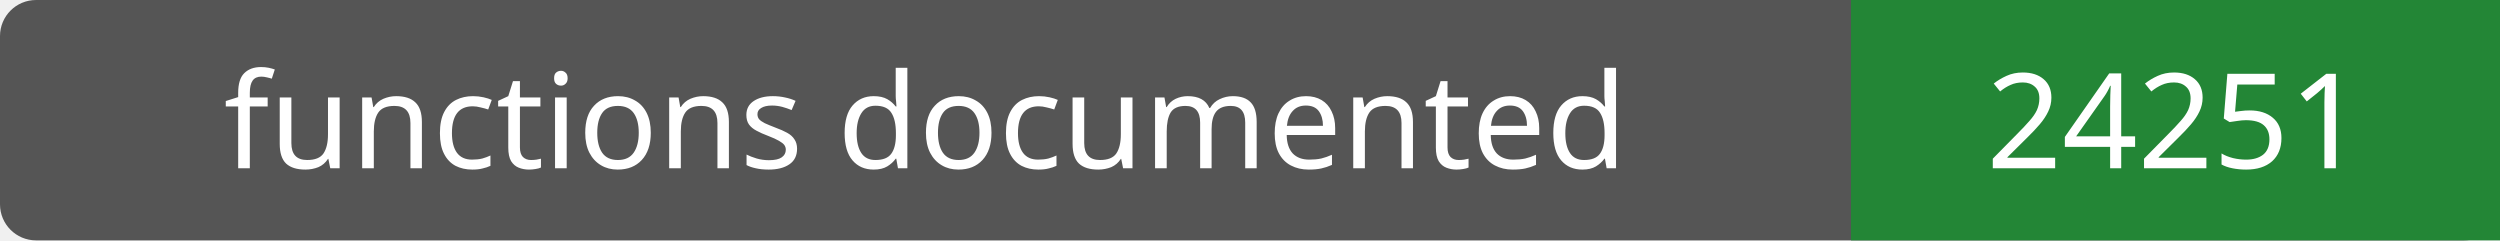
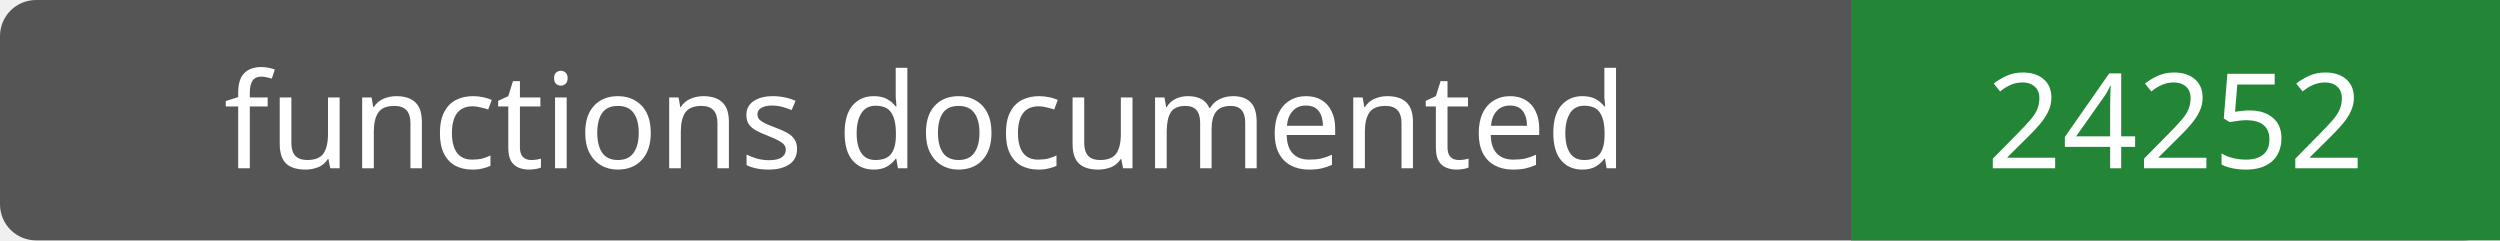
- <svg xmlns="http://www.w3.org/2000/svg" width="208" height="20" role="img" aria-label="functions documented: 24251">
+ <svg xmlns="http://www.w3.org/2000/svg" width="208" height="20" role="img" aria-label="functions documented: 24252">
  <rect width="208" height="20" rx="3" fill="#555" />
  <path fill="#238636" d="M154 0h54v20H154z" />
  <g fill="#fff" text-anchor="middle" font-family="Verdana,sans-serif" font-size="11">
    <text x="77.0" y="14">functions documented</text>
-     <text x="181.0" y="14">24251</text>
+     <text x="181.0" y="14">24252</text>
  </g>
</svg>
